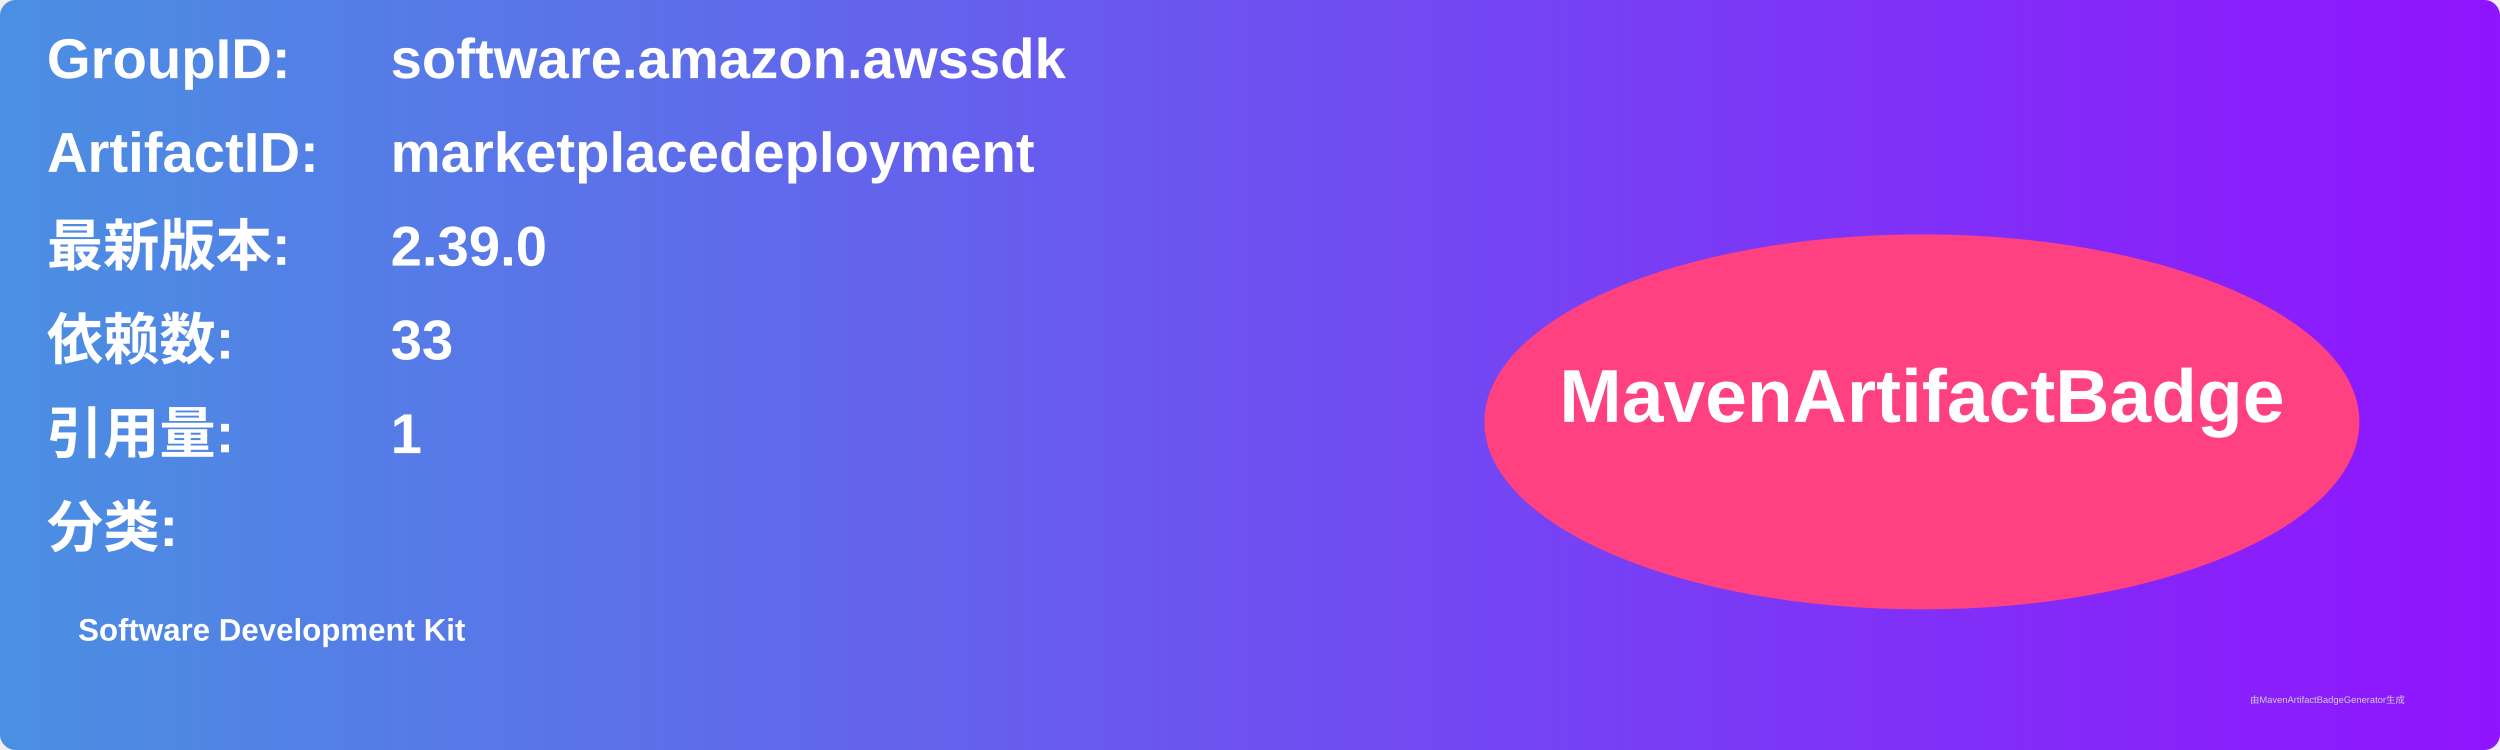
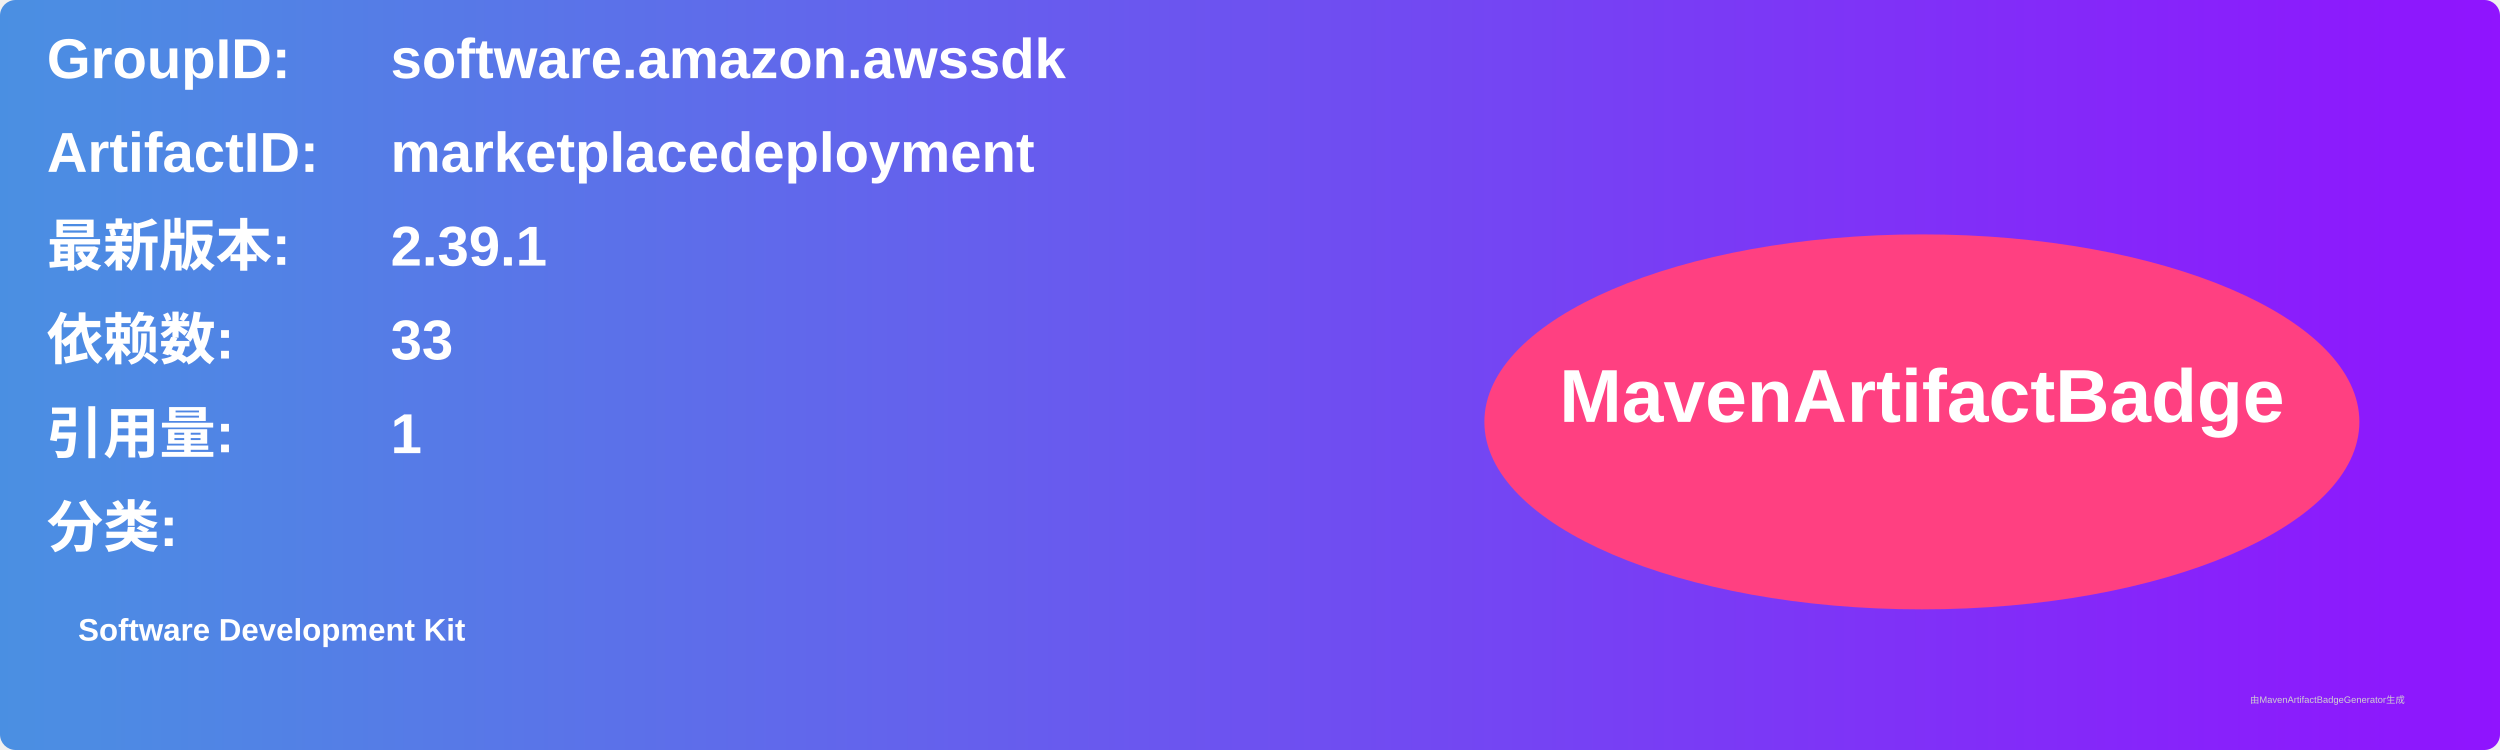
<svg xmlns="http://www.w3.org/2000/svg" width="800" height="240" viewBox="0 0 800 240">
  <linearGradient id="grad" x1="0%" y1="0%" x2="100%" y2="0%">
    <stop offset="0%" stop-color="#4a90e2" />
    <stop offset="100%" stop-color="#9013fe" />
  </linearGradient>
  <rect width="100%" height="100%" rx="5" ry="5" fill="url(#grad)" />
  <g transform="translate(15, 15)">
    <text x="0" y="10" font-family="Arial" font-size="18" fill="white" font-weight="bold" width="260">GroupID:</text>
    <text x="110" y="10" font-family="Arial" font-size="18" fill="white" font-weight="bold" width="460">software.amazon.awssdk</text>
    <text x="0" y="40" font-family="Arial" font-size="18" fill="white" font-weight="bold" width="260">ArtifactID:</text>
    <text x="110" y="40" font-family="Arial" font-size="18" fill="white" font-weight="bold" width="460">marketplacedeployment</text>
    <text x="0" y="70" font-family="Arial" font-size="18" fill="white" font-weight="bold">最新版本:</text>
    <text x="110" y="70" font-family="Arial" font-size="18" fill="white" font-weight="bold">
-       <tspan font-weight="bold">2.39.0</tspan>
+       <tspan font-weight="bold">2.39.1</tspan>
    </text>
    <text x="0" y="100" font-family="Arial" font-size="18" fill="white" font-weight="bold">依赖数: </text>
    <text x="110" y="100" font-family="Arial" font-size="18" fill="white">
      <tspan font-weight="bold">33</tspan>
    </text>
    <text x="0" y="130" font-family="Arial" font-size="18" fill="white" font-weight="bold">引用量: </text>
    <text x="110" y="130" font-family="Arial" font-size="18" fill="white">
      <tspan font-weight="bold">1</tspan>
    </text>
    <text x="0" y="160" font-family="Arial" font-size="18" fill="white" font-weight="bold">分类:</text>
    <text x="10" y="190" font-family="Arial" font-size="10" fill="white">
      <tspan font-weight="bold">Software Development Kit</tspan>
    </text>
    <ellipse cx="600" cy="120" rx="140" ry="60" fill="#ff4081" />
    <text x="600" y="120" text-anchor="middle" font-family="Arial" font-size="24" fill="white" font-weight="bold">MavenArtifactBadge</text>
  </g>
  <text x="720" y="225" font-family="Arial" font-size="3" fill="#d0d0d0">由MavenArtifactBadgeGenerator生成</text>
</svg>
